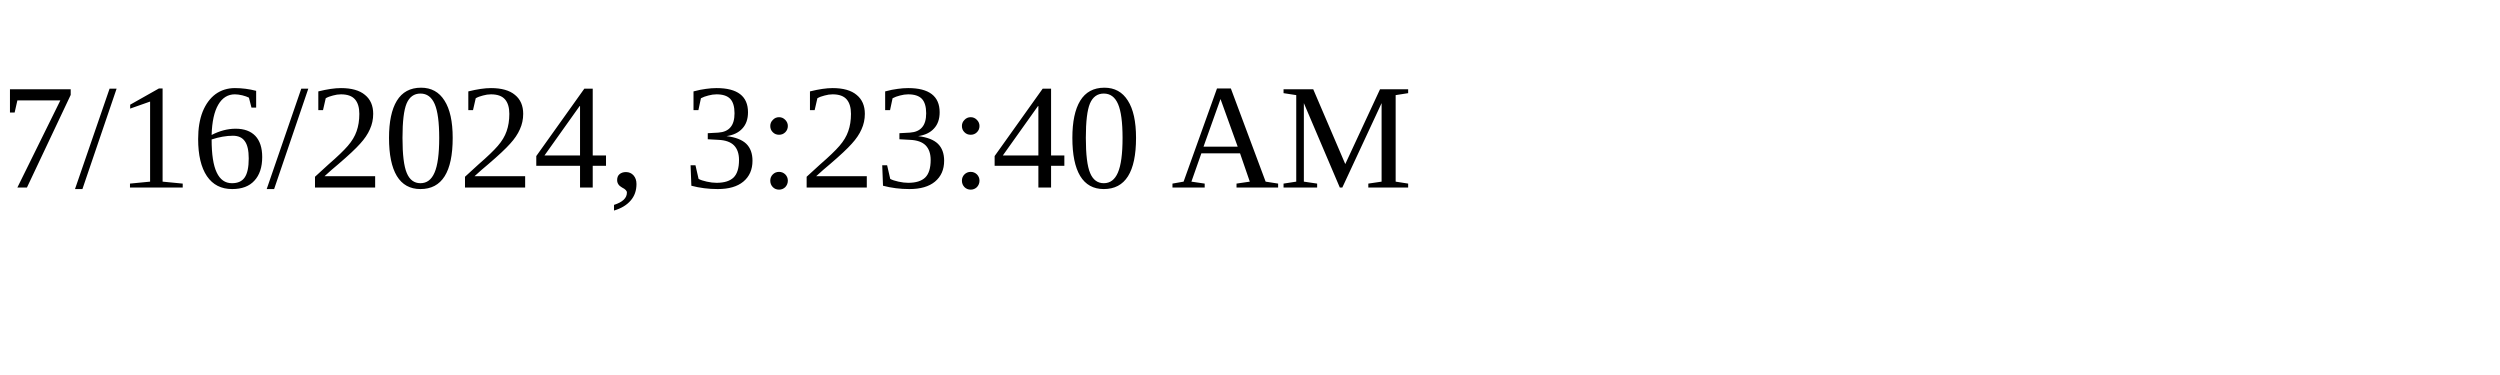
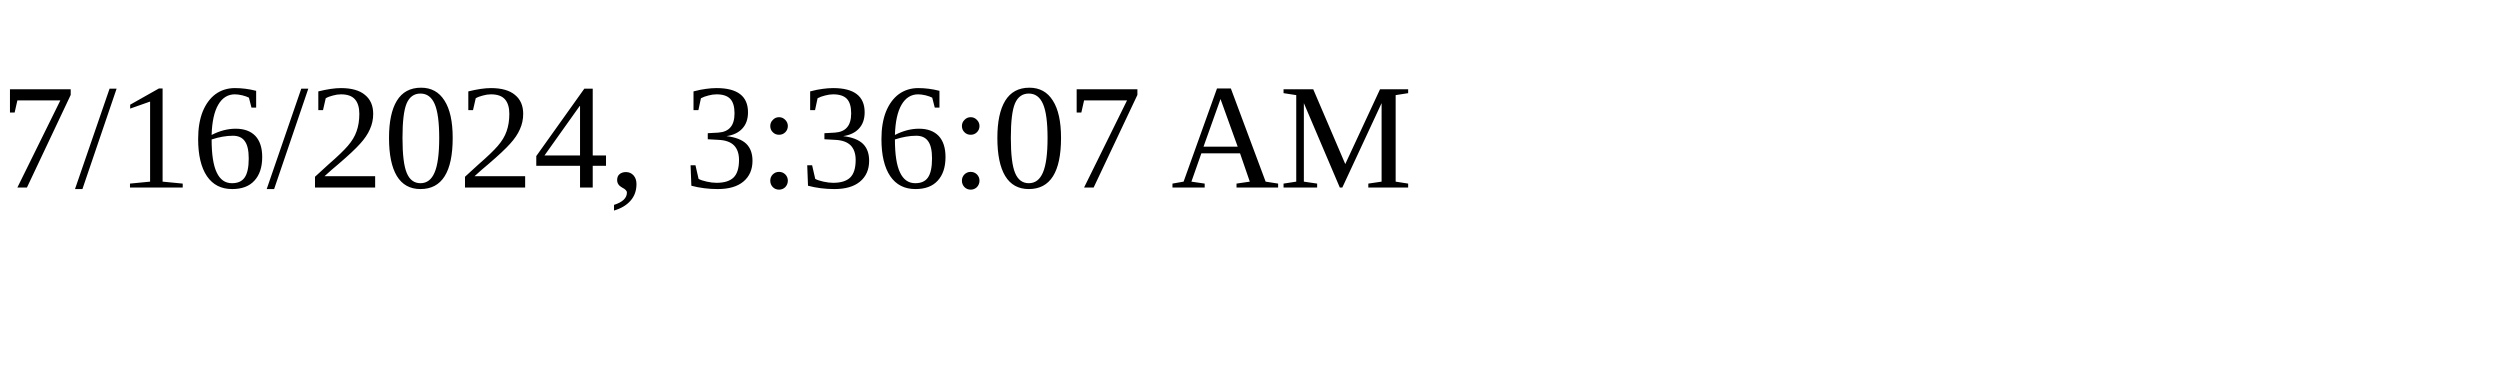
<svg xmlns="http://www.w3.org/2000/svg" height="30" width="200">
-   <text x="0" y="15">7/16/2024, 3:23:40 AM</text>
+   <text x="0" y="15">7/16/2024, 3:36:07 AM</text>
</svg>
